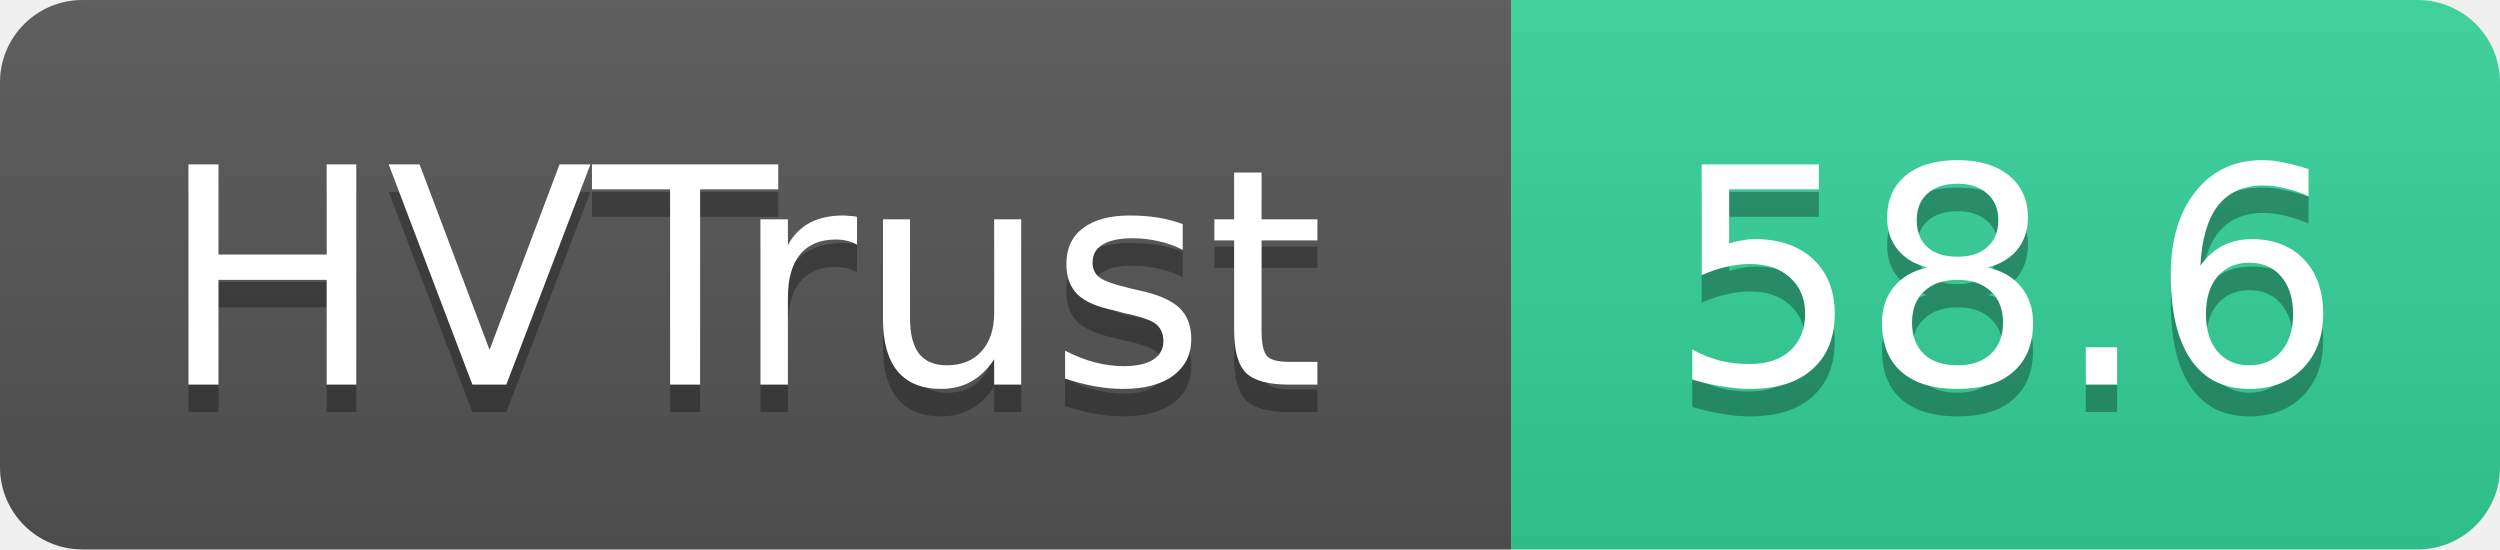
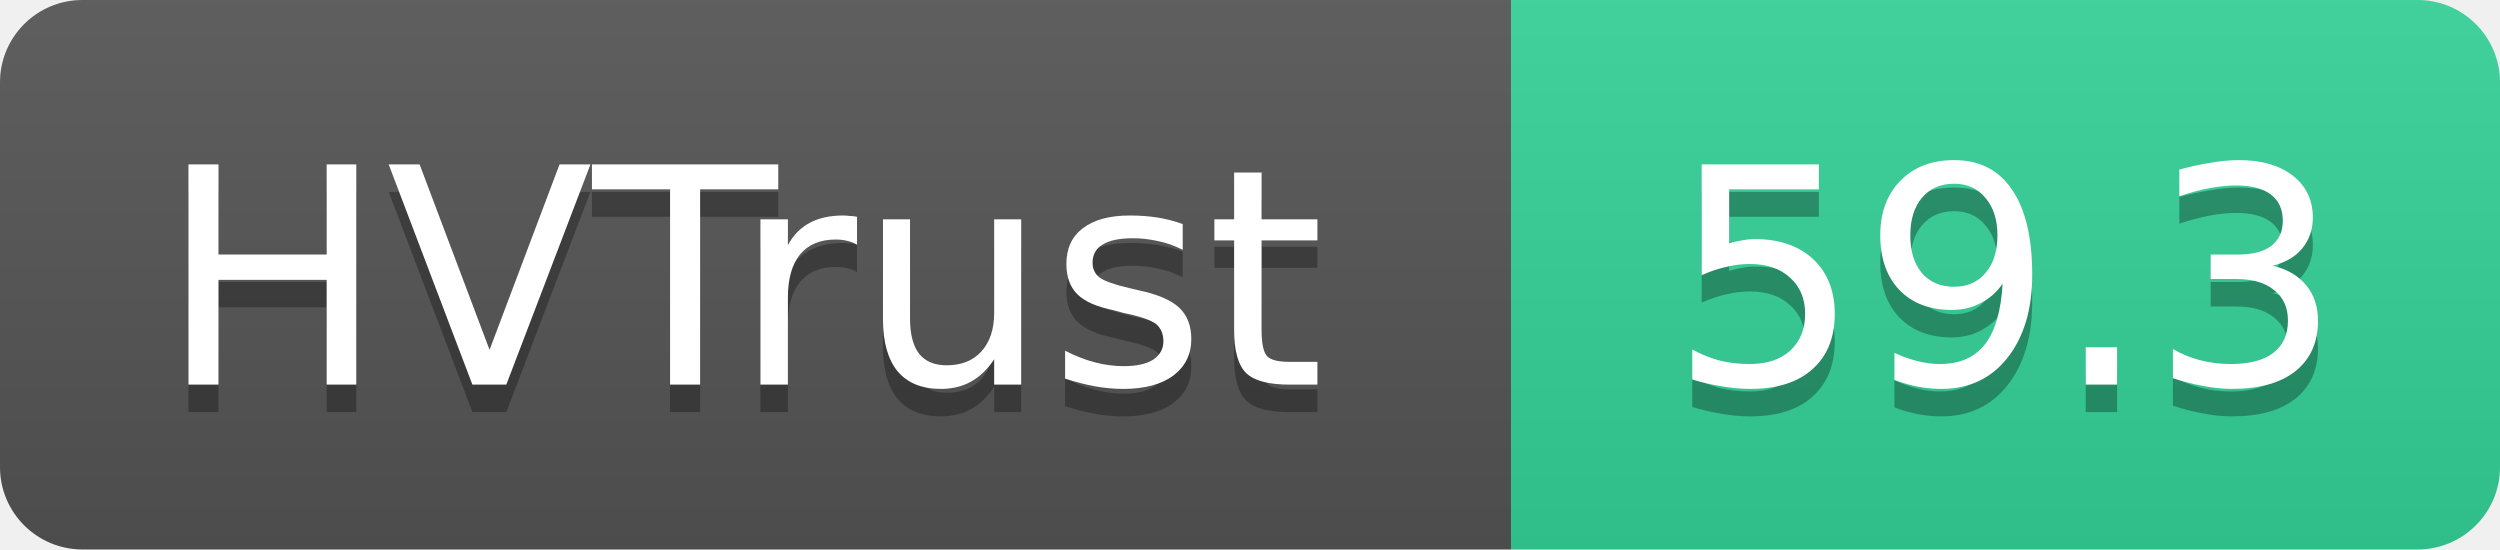
- <svg xmlns="http://www.w3.org/2000/svg" width="91" height="20" role="img" aria-label="HVTrust: 58.6">
+ <svg xmlns="http://www.w3.org/2000/svg" width="91" height="20" role="img" aria-label="HVTrust: 59.3">
  <linearGradient id="s" x2="0" y2="100%">
    <stop offset="0" stop-color="#bbb" stop-opacity=".1" />
    <stop offset="1" stop-opacity=".1" />
  </linearGradient>
  <clipPath id="r">
    <rect width="91" height="20" rx="3" fill="#fff" />
  </clipPath>
  <g clip-path="url(#r)">
    <rect width="55" height="20" fill="#555" />
    <rect x="55" width="36" height="20" fill="#34d399" />
    <rect width="91" height="20" fill="url(#s)" />
  </g>
  <g fill="#fff" text-anchor="middle" font-family="Verdana,Geneva,DejaVu Sans,sans-serif" text-rendering="geometricPrecision" font-size="11">
    <text x="27" y="15" fill="#010101" fill-opacity=".3">HVTrust</text>
    <text x="27" y="14">HVTrust</text>
-     <text x="73" y="15" fill="#010101" fill-opacity=".3">58.6</text>
-     <text x="73" y="14">58.6</text>
+     <text x="73" y="15" fill="#010101" fill-opacity=".3">59.3</text>
+     <text x="73" y="14">59.3</text>
  </g>
</svg>
